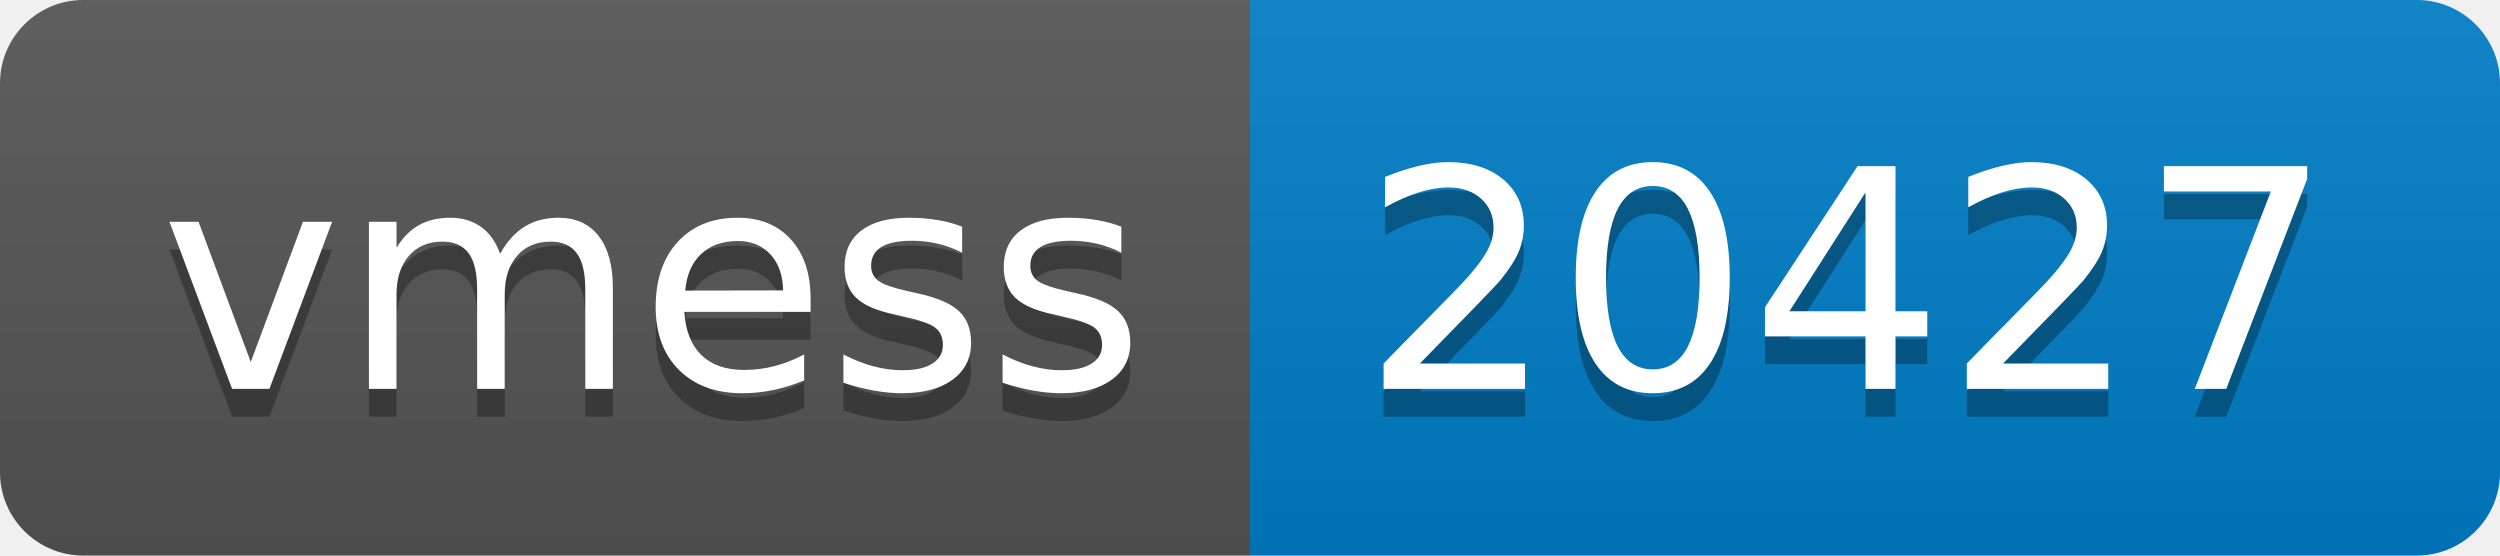
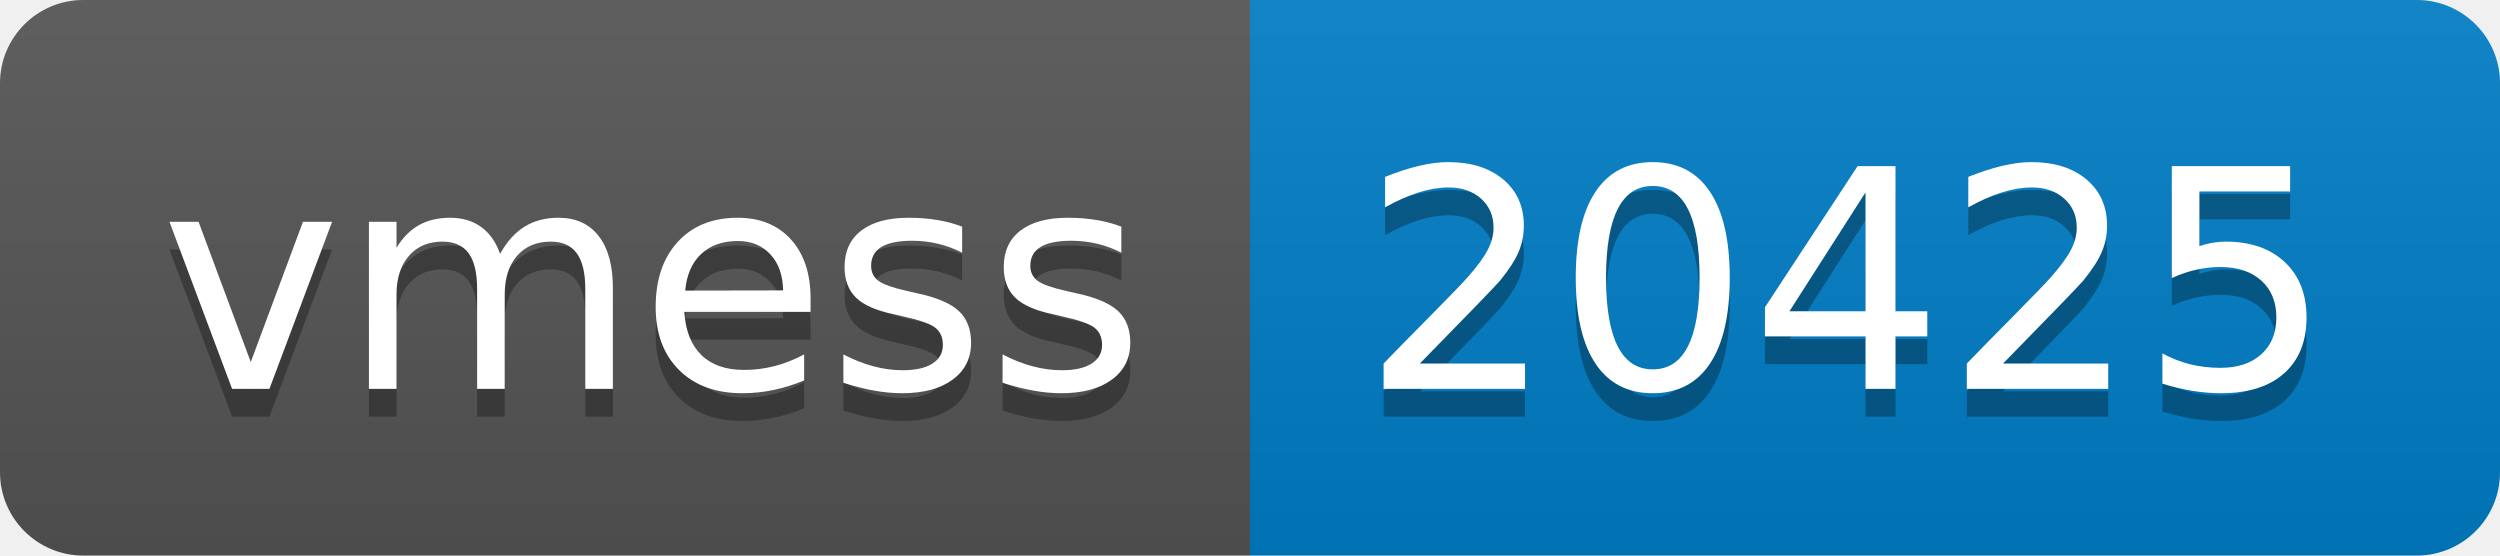
- <svg xmlns="http://www.w3.org/2000/svg" width="90" height="20" role="img" aria-label="vmess: 20427">
+ <svg xmlns="http://www.w3.org/2000/svg" width="90" height="20" role="img" aria-label="vmess: 20425">
  <linearGradient id="s" x2="0" y2="100%">
    <stop offset="0" stop-color="#bbb" stop-opacity=".1" />
    <stop offset="1" stop-opacity=".1" />
  </linearGradient>
  <clipPath id="r">
    <rect width="90" height="20" rx="3" fill="#fff" />
  </clipPath>
  <g clip-path="url(#r)">
    <rect width="45" height="20" fill="#555" />
    <rect x="45" width="45" height="20" fill="#007ec6" />
    <rect width="90" height="20" fill="url(#s)" />
  </g>
  <g fill="#fff" text-anchor="middle" font-family="Verdana,Geneva,DejaVu Sans,sans-serif" text-rendering="geometricPrecision" font-size="110">
    <text aria-hidden="true" x="235" y="150" fill="#010101" fill-opacity=".3" transform="scale(.1)" textLength="350">vmess</text>
    <text x="235" y="140" transform="scale(.1)" fill="#fff" textLength="350">vmess</text>
-     <text aria-hidden="true" x="665" y="150" fill="#010101" fill-opacity=".3" transform="scale(.1)" textLength="350">20427</text>
-     <text x="665" y="140" transform="scale(.1)" fill="#fff" textLength="350">20427</text>
+     <text aria-hidden="true" x="665" y="150" fill="#010101" fill-opacity=".3" transform="scale(.1)" textLength="350">20425</text>
+     <text x="665" y="140" transform="scale(.1)" fill="#fff" textLength="350">20425</text>
  </g>
</svg>
